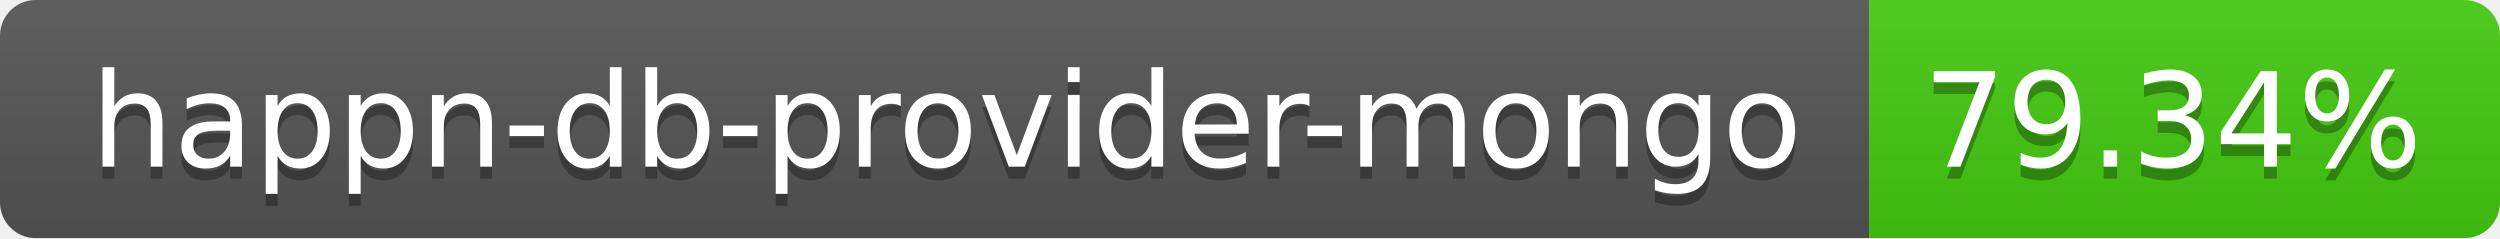
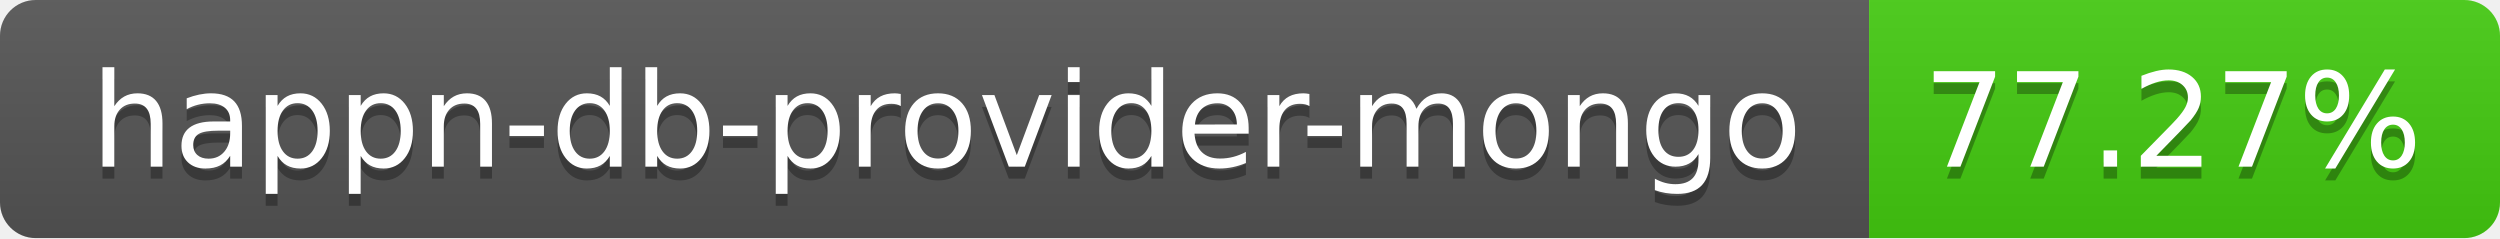
- <svg xmlns="http://www.w3.org/2000/svg" width="210" height="20" role="img" aria-label="happn-db-provider-mongo: 79.34%">
+ <svg xmlns="http://www.w3.org/2000/svg" width="210" height="20" role="img" aria-label="happn-db-provider-mongo: 77.27%">
  <linearGradient id="s" x2="0" y2="100%">
    <stop offset="0" stop-color="#bbb" stop-opacity=".1" />
    <stop offset="1" stop-opacity=".1" />
  </linearGradient>
  <clipPath id="r">
    <rect width="210" height="20" rx="3" fill="#fff" />
  </clipPath>
  <g clip-path="url(#r)">
    <rect width="157" height="20" fill="#555" />
    <rect x="157" width="53" height="20" fill="#4c1" />
    <rect width="210" height="20" fill="url(#s)" />
  </g>
  <g fill="#fff" text-anchor="middle" font-family="Verdana,Geneva,DejaVu Sans,sans-serif" text-rendering="geometricPrecision" font-size="110">
    <text aria-hidden="true" x="795" y="150" fill="#010101" fill-opacity=".3" transform="scale(.1)" textLength="1470">happn-db-provider-mongo</text>
    <text x="795" y="140" transform="scale(.1)" fill="#fff" textLength="1470">happn-db-provider-mongo</text>
-     <text aria-hidden="true" x="1825" y="150" fill="#010101" fill-opacity=".3" transform="scale(.1)" textLength="430">79.34%</text>
-     <text x="1825" y="140" transform="scale(.1)" fill="#fff" textLength="430">79.34%</text>
+     <text aria-hidden="true" x="1825" y="150" fill="#010101" fill-opacity=".3" transform="scale(.1)" textLength="430">77.27%</text>
+     <text x="1825" y="140" transform="scale(.1)" fill="#fff" textLength="430">77.27%</text>
  </g>
</svg>
